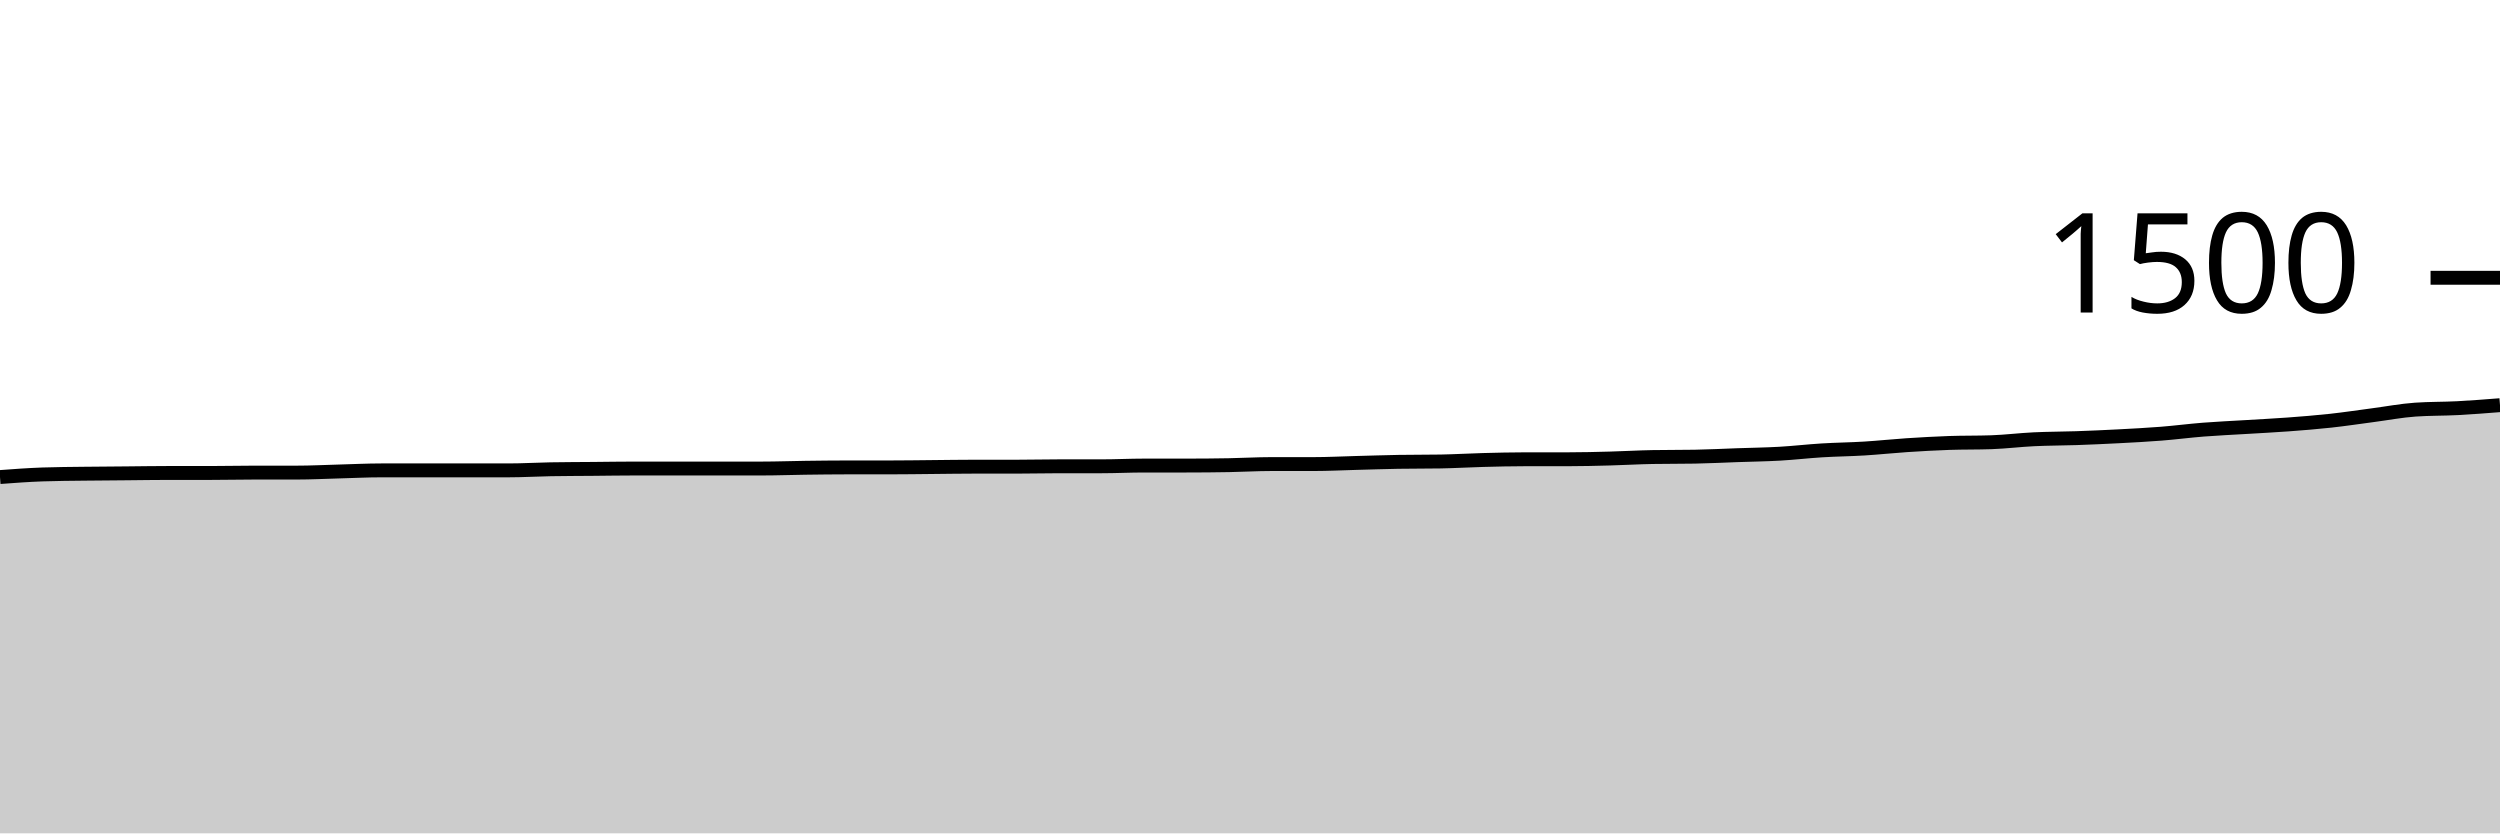
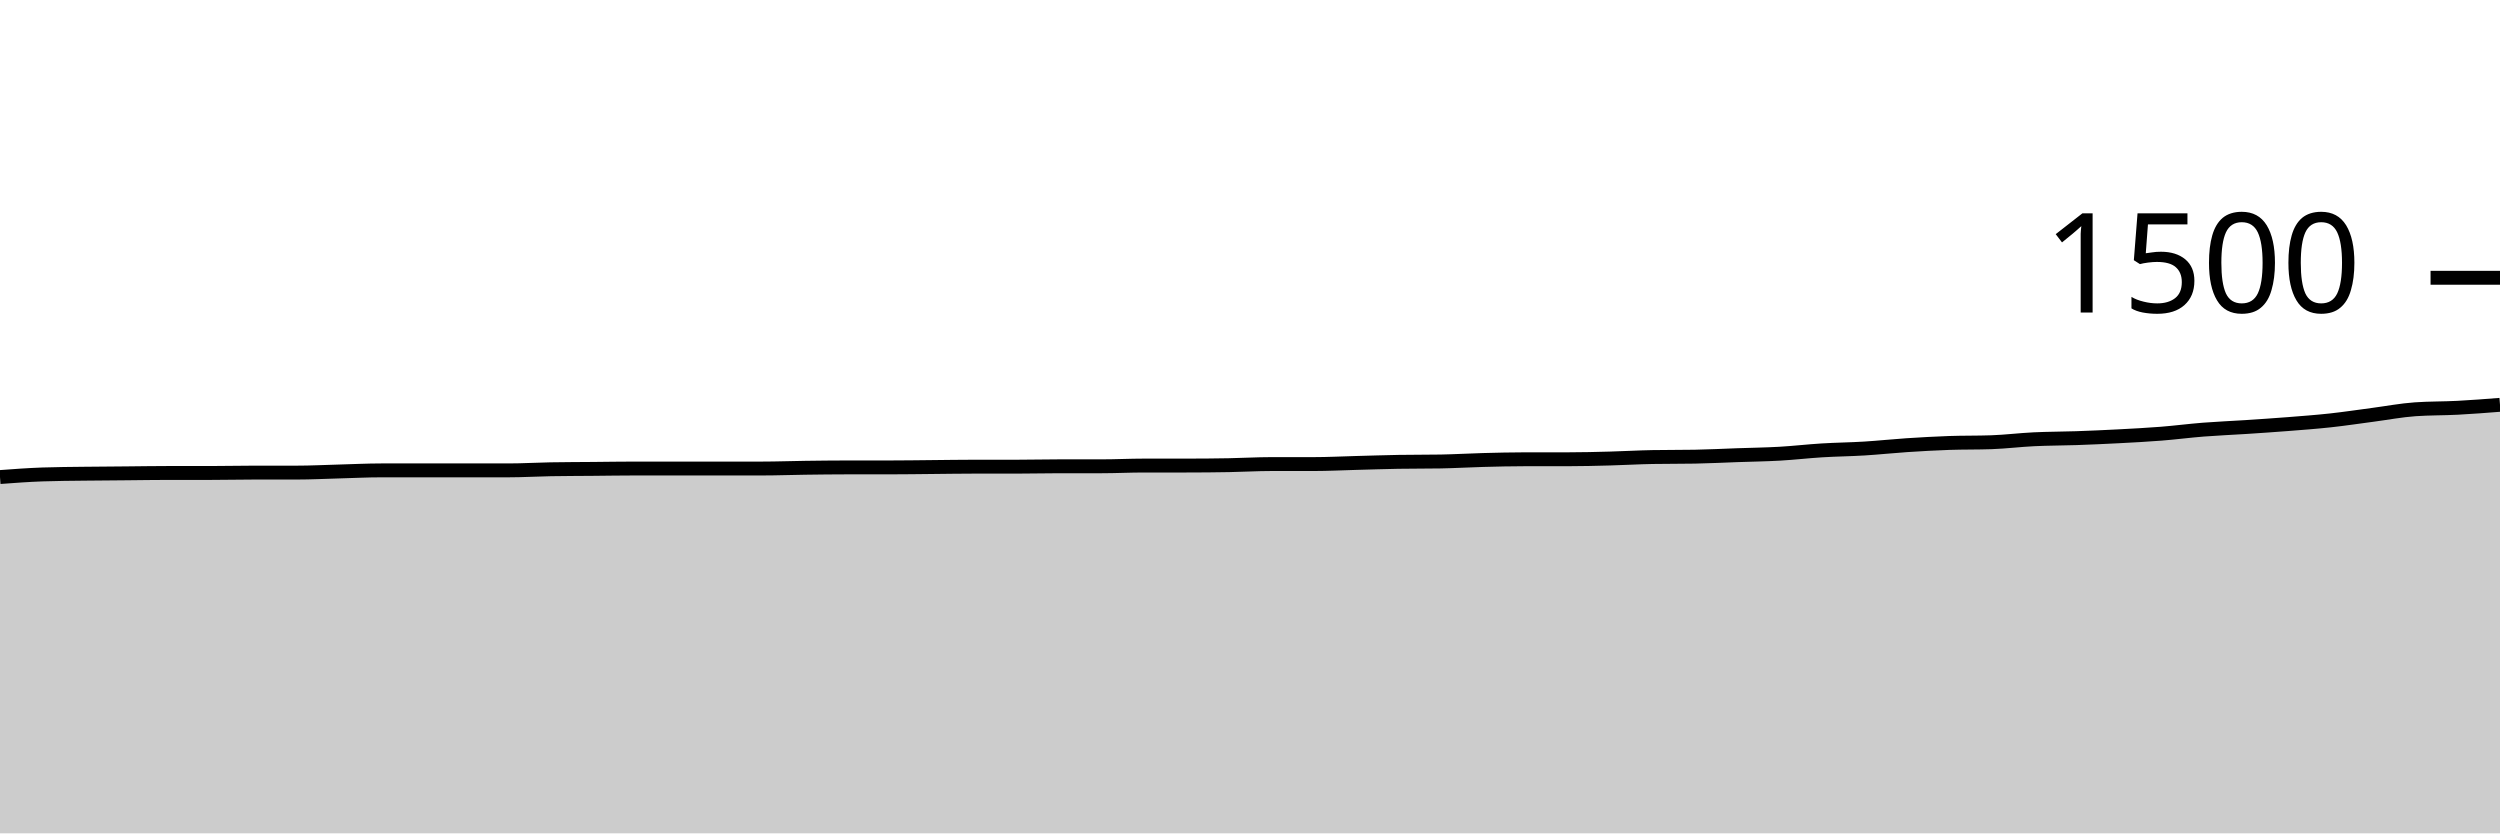
<svg xmlns="http://www.w3.org/2000/svg" viewBox="0 0 180 60">
  <g transform="translate(0,20)">
-     <path class="area" fill="rgba(0, 0, 0, 0.2)" d="M0,14.347C1.017,14.271,2.034,14.196,3.051,14.16C4.068,14.124,5.085,14.12,6.102,14.107C7.119,14.093,8.136,14.089,9.153,14.08C10.169,14.071,11.186,14.053,12.203,14.053C13.22,14.053,14.237,14.053,15.254,14.053C16.271,14.053,17.288,14.027,18.305,14.027C19.322,14.027,20.339,14.027,21.356,14.027C22.373,14.027,23.39,13.973,24.407,13.947C25.424,13.92,26.441,13.867,27.458,13.867C28.475,13.867,29.492,13.867,30.508,13.867C31.525,13.867,32.542,13.867,33.559,13.867C34.576,13.867,35.593,13.867,36.61,13.867C37.627,13.867,38.644,13.804,39.661,13.787C40.678,13.769,41.695,13.769,42.712,13.76C43.729,13.751,44.746,13.733,45.763,13.733C46.78,13.733,47.797,13.733,48.814,13.733C49.831,13.733,50.847,13.733,51.864,13.733C52.881,13.733,53.898,13.733,54.915,13.733C55.932,13.733,56.949,13.693,57.966,13.68C58.983,13.667,60,13.653,61.017,13.653C62.034,13.653,63.051,13.653,64.068,13.653C65.085,13.653,66.102,13.636,67.119,13.627C68.136,13.618,69.153,13.6,70.169,13.6C71.186,13.6,72.203,13.6,73.22,13.6C74.237,13.6,75.254,13.573,76.271,13.573C77.288,13.573,78.305,13.573,79.322,13.573C80.339,13.573,81.356,13.52,82.373,13.52C83.39,13.52,84.407,13.52,85.424,13.52C86.441,13.52,87.458,13.511,88.475,13.493C89.492,13.476,90.508,13.413,91.525,13.413C92.542,13.413,93.559,13.413,94.576,13.413C95.593,13.413,96.61,13.36,97.627,13.333C98.644,13.307,99.661,13.271,100.678,13.253C101.695,13.236,102.712,13.244,103.729,13.227C104.746,13.209,105.763,13.147,106.78,13.12C107.797,13.093,108.814,13.067,109.831,13.067C110.847,13.067,111.864,13.067,112.881,13.067C113.898,13.067,114.915,13.04,115.932,13.013C116.949,12.987,117.966,12.924,118.983,12.907C120,12.889,121.017,12.898,122.034,12.88C123.051,12.862,124.068,12.809,125.085,12.773C126.102,12.738,127.119,12.724,128.136,12.667C129.153,12.609,130.169,12.489,131.186,12.427C132.203,12.364,133.22,12.356,134.237,12.293C135.254,12.231,136.271,12.12,137.288,12.053C138.305,11.987,139.322,11.929,140.339,11.893C141.356,11.858,142.373,11.876,143.39,11.84C144.407,11.804,145.424,11.676,146.441,11.627C147.458,11.578,148.475,11.582,149.492,11.547C150.508,11.511,151.525,11.467,152.542,11.413C153.559,11.36,154.576,11.307,155.593,11.227C156.61,11.147,157.627,11.013,158.644,10.933C159.661,10.853,160.678,10.809,161.695,10.747C162.712,10.684,163.729,10.636,164.746,10.56C165.763,10.484,166.78,10.404,167.797,10.293C168.814,10.182,169.831,10.027,170.847,9.893C171.864,9.76,172.881,9.564,173.898,9.493C174.915,9.422,175.932,9.44,176.949,9.387C177.966,9.333,178.983,9.253,180,9.173L180,40C178.983,40,177.966,40,176.949,40C175.932,40,174.915,40,173.898,40C172.881,40,171.864,40,170.847,40C169.831,40,168.814,40,167.797,40C166.78,40,165.763,40,164.746,40C163.729,40,162.712,40,161.695,40C160.678,40,159.661,40,158.644,40C157.627,40,156.61,40,155.593,40C154.576,40,153.559,40,152.542,40C151.525,40,150.508,40,149.492,40C148.475,40,147.458,40,146.441,40C145.424,40,144.407,40,143.39,40C142.373,40,141.356,40,140.339,40C139.322,40,138.305,40,137.288,40C136.271,40,135.254,40,134.237,40C133.22,40,132.203,40,131.186,40C130.169,40,129.153,40,128.136,40C127.119,40,126.102,40,125.085,40C124.068,40,123.051,40,122.034,40C121.017,40,120,40,118.983,40C117.966,40,116.949,40,115.932,40C114.915,40,113.898,40,112.881,40C111.864,40,110.847,40,109.831,40C108.814,40,107.797,40,106.78,40C105.763,40,104.746,40,103.729,40C102.712,40,101.695,40,100.678,40C99.661,40,98.644,40,97.627,40C96.61,40,95.593,40,94.576,40C93.559,40,92.542,40,91.525,40C90.508,40,89.492,40,88.475,40C87.458,40,86.441,40,85.424,40C84.407,40,83.39,40,82.373,40C81.356,40,80.339,40,79.322,40C78.305,40,77.288,40,76.271,40C75.254,40,74.237,40,73.22,40C72.203,40,71.186,40,70.169,40C69.153,40,68.136,40,67.119,40C66.102,40,65.085,40,64.068,40C63.051,40,62.034,40,61.017,40C60,40,58.983,40,57.966,40C56.949,40,55.932,40,54.915,40C53.898,40,52.881,40,51.864,40C50.847,40,49.831,40,48.814,40C47.797,40,46.78,40,45.763,40C44.746,40,43.729,40,42.712,40C41.695,40,40.678,40,39.661,40C38.644,40,37.627,40,36.61,40C35.593,40,34.576,40,33.559,40C32.542,40,31.525,40,30.508,40C29.492,40,28.475,40,27.458,40C26.441,40,25.424,40,24.407,40C23.39,40,22.373,40,21.356,40C20.339,40,19.322,40,18.305,40C17.288,40,16.271,40,15.254,40C14.237,40,13.22,40,12.203,40C11.186,40,10.169,40,9.153,40C8.136,40,7.119,40,6.102,40C5.085,40,4.068,40,3.051,40C2.034,40,1.017,40,0,40Z" />
-     <path class="line" stroke="black" fill="none" d="M0,14.347C1.017,14.271,2.034,14.196,3.051,14.16C4.068,14.124,5.085,14.12,6.102,14.107C7.119,14.093,8.136,14.089,9.153,14.08C10.169,14.071,11.186,14.053,12.203,14.053C13.22,14.053,14.237,14.053,15.254,14.053C16.271,14.053,17.288,14.027,18.305,14.027C19.322,14.027,20.339,14.027,21.356,14.027C22.373,14.027,23.39,13.973,24.407,13.947C25.424,13.92,26.441,13.867,27.458,13.867C28.475,13.867,29.492,13.867,30.508,13.867C31.525,13.867,32.542,13.867,33.559,13.867C34.576,13.867,35.593,13.867,36.61,13.867C37.627,13.867,38.644,13.804,39.661,13.787C40.678,13.769,41.695,13.769,42.712,13.76C43.729,13.751,44.746,13.733,45.763,13.733C46.78,13.733,47.797,13.733,48.814,13.733C49.831,13.733,50.847,13.733,51.864,13.733C52.881,13.733,53.898,13.733,54.915,13.733C55.932,13.733,56.949,13.693,57.966,13.68C58.983,13.667,60,13.653,61.017,13.653C62.034,13.653,63.051,13.653,64.068,13.653C65.085,13.653,66.102,13.636,67.119,13.627C68.136,13.618,69.153,13.6,70.169,13.6C71.186,13.6,72.203,13.6,73.22,13.6C74.237,13.6,75.254,13.573,76.271,13.573C77.288,13.573,78.305,13.573,79.322,13.573C80.339,13.573,81.356,13.52,82.373,13.52C83.39,13.52,84.407,13.52,85.424,13.52C86.441,13.52,87.458,13.511,88.475,13.493C89.492,13.476,90.508,13.413,91.525,13.413C92.542,13.413,93.559,13.413,94.576,13.413C95.593,13.413,96.61,13.36,97.627,13.333C98.644,13.307,99.661,13.271,100.678,13.253C101.695,13.236,102.712,13.244,103.729,13.227C104.746,13.209,105.763,13.147,106.78,13.12C107.797,13.093,108.814,13.067,109.831,13.067C110.847,13.067,111.864,13.067,112.881,13.067C113.898,13.067,114.915,13.04,115.932,13.013C116.949,12.987,117.966,12.924,118.983,12.907C120,12.889,121.017,12.898,122.034,12.88C123.051,12.862,124.068,12.809,125.085,12.773C126.102,12.738,127.119,12.724,128.136,12.667C129.153,12.609,130.169,12.489,131.186,12.427C132.203,12.364,133.22,12.356,134.237,12.293C135.254,12.231,136.271,12.12,137.288,12.053C138.305,11.987,139.322,11.929,140.339,11.893C141.356,11.858,142.373,11.876,143.39,11.84C144.407,11.804,145.424,11.676,146.441,11.627C147.458,11.578,148.475,11.582,149.492,11.547C150.508,11.511,151.525,11.467,152.542,11.413C153.559,11.36,154.576,11.307,155.593,11.227C156.61,11.147,157.627,11.013,158.644,10.933C159.661,10.853,160.678,10.809,161.695,10.747C162.712,10.684,163.729,10.636,164.746,10.56C165.763,10.484,166.78,10.404,167.797,10.293C168.814,10.182,169.831,10.027,170.847,9.893C171.864,9.76,172.881,9.564,173.898,9.493C174.915,9.422,175.932,9.44,176.949,9.387C177.966,9.333,178.983,9.253,180,9.173" />
+     <path class="area" fill="rgba(0, 0, 0, 0.2)" d="M0,14.347C1.017,14.271,2.034,14.196,3.051,14.16C4.068,14.124,5.085,14.12,6.102,14.107C7.119,14.093,8.136,14.089,9.153,14.08C10.169,14.071,11.186,14.053,12.203,14.053C13.22,14.053,14.237,14.053,15.254,14.053C16.271,14.053,17.288,14.027,18.305,14.027C19.322,14.027,20.339,14.027,21.356,14.027C22.373,14.027,23.39,13.973,24.407,13.947C25.424,13.92,26.441,13.867,27.458,13.867C28.475,13.867,29.492,13.867,30.508,13.867C31.525,13.867,32.542,13.867,33.559,13.867C34.576,13.867,35.593,13.867,36.61,13.867C37.627,13.867,38.644,13.804,39.661,13.787C40.678,13.769,41.695,13.769,42.712,13.76C43.729,13.751,44.746,13.733,45.763,13.733C46.78,13.733,47.797,13.733,48.814,13.733C49.831,13.733,50.847,13.733,51.864,13.733C52.881,13.733,53.898,13.733,54.915,13.733C55.932,13.733,56.949,13.693,57.966,13.68C58.983,13.667,60,13.653,61.017,13.653C62.034,13.653,63.051,13.653,64.068,13.653C65.085,13.653,66.102,13.636,67.119,13.627C68.136,13.618,69.153,13.6,70.169,13.6C71.186,13.6,72.203,13.6,73.22,13.6C74.237,13.6,75.254,13.573,76.271,13.573C77.288,13.573,78.305,13.573,79.322,13.573C80.339,13.573,81.356,13.52,82.373,13.52C83.39,13.52,84.407,13.52,85.424,13.52C86.441,13.52,87.458,13.511,88.475,13.493C89.492,13.476,90.508,13.413,91.525,13.413C92.542,13.413,93.559,13.413,94.576,13.413C95.593,13.413,96.61,13.36,97.627,13.333C98.644,13.307,99.661,13.271,100.678,13.253C101.695,13.236,102.712,13.244,103.729,13.227C104.746,13.209,105.763,13.147,106.78,13.12C107.797,13.093,108.814,13.067,109.831,13.067C110.847,13.067,111.864,13.067,112.881,13.067C113.898,13.067,114.915,13.04,115.932,13.013C116.949,12.987,117.966,12.924,118.983,12.907C120,12.889,121.017,12.898,122.034,12.88C123.051,12.862,124.068,12.809,125.085,12.773C126.102,12.738,127.119,12.724,128.136,12.667C129.153,12.609,130.169,12.489,131.186,12.427C132.203,12.364,133.22,12.356,134.237,12.293C135.254,12.231,136.271,12.12,137.288,12.053C138.305,11.987,139.322,11.929,140.339,11.893C141.356,11.858,142.373,11.876,143.39,11.84C144.407,11.804,145.424,11.676,146.441,11.627C147.458,11.578,148.475,11.582,149.492,11.547C150.508,11.511,151.525,11.467,152.542,11.413C153.559,11.36,154.576,11.307,155.593,11.227C156.61,11.147,157.627,11.013,158.644,10.933C159.661,10.853,160.678,10.813,161.695,10.747C162.712,10.68,163.729,10.613,164.746,10.533C165.763,10.453,166.78,10.378,167.797,10.267C168.814,10.156,169.831,10,170.847,9.867C171.864,9.733,172.881,9.538,173.898,9.467C174.915,9.396,175.932,9.413,176.949,9.36C177.966,9.307,178.983,9.227,180,9.147L180,40C178.983,40,177.966,40,176.949,40C175.932,40,174.915,40,173.898,40C172.881,40,171.864,40,170.847,40C169.831,40,168.814,40,167.797,40C166.78,40,165.763,40,164.746,40C163.729,40,162.712,40,161.695,40C160.678,40,159.661,40,158.644,40C157.627,40,156.61,40,155.593,40C154.576,40,153.559,40,152.542,40C151.525,40,150.508,40,149.492,40C148.475,40,147.458,40,146.441,40C145.424,40,144.407,40,143.39,40C142.373,40,141.356,40,140.339,40C139.322,40,138.305,40,137.288,40C136.271,40,135.254,40,134.237,40C133.22,40,132.203,40,131.186,40C130.169,40,129.153,40,128.136,40C127.119,40,126.102,40,125.085,40C124.068,40,123.051,40,122.034,40C121.017,40,120,40,118.983,40C117.966,40,116.949,40,115.932,40C114.915,40,113.898,40,112.881,40C111.864,40,110.847,40,109.831,40C108.814,40,107.797,40,106.78,40C105.763,40,104.746,40,103.729,40C102.712,40,101.695,40,100.678,40C99.661,40,98.644,40,97.627,40C96.61,40,95.593,40,94.576,40C93.559,40,92.542,40,91.525,40C90.508,40,89.492,40,88.475,40C87.458,40,86.441,40,85.424,40C84.407,40,83.39,40,82.373,40C81.356,40,80.339,40,79.322,40C78.305,40,77.288,40,76.271,40C75.254,40,74.237,40,73.22,40C72.203,40,71.186,40,70.169,40C69.153,40,68.136,40,67.119,40C66.102,40,65.085,40,64.068,40C63.051,40,62.034,40,61.017,40C60,40,58.983,40,57.966,40C56.949,40,55.932,40,54.915,40C53.898,40,52.881,40,51.864,40C50.847,40,49.831,40,48.814,40C47.797,40,46.78,40,45.763,40C44.746,40,43.729,40,42.712,40C41.695,40,40.678,40,39.661,40C38.644,40,37.627,40,36.61,40C35.593,40,34.576,40,33.559,40C32.542,40,31.525,40,30.508,40C29.492,40,28.475,40,27.458,40C26.441,40,25.424,40,24.407,40C23.39,40,22.373,40,21.356,40C20.339,40,19.322,40,18.305,40C17.288,40,16.271,40,15.254,40C14.237,40,13.22,40,12.203,40C11.186,40,10.169,40,9.153,40C8.136,40,7.119,40,6.102,40C5.085,40,4.068,40,3.051,40C2.034,40,1.017,40,0,40Z" />
+     <path class="line" stroke="black" fill="none" d="M0,14.347C1.017,14.271,2.034,14.196,3.051,14.16C4.068,14.124,5.085,14.12,6.102,14.107C7.119,14.093,8.136,14.089,9.153,14.08C10.169,14.071,11.186,14.053,12.203,14.053C13.22,14.053,14.237,14.053,15.254,14.053C16.271,14.053,17.288,14.027,18.305,14.027C19.322,14.027,20.339,14.027,21.356,14.027C22.373,14.027,23.39,13.973,24.407,13.947C25.424,13.92,26.441,13.867,27.458,13.867C28.475,13.867,29.492,13.867,30.508,13.867C31.525,13.867,32.542,13.867,33.559,13.867C34.576,13.867,35.593,13.867,36.61,13.867C37.627,13.867,38.644,13.804,39.661,13.787C40.678,13.769,41.695,13.769,42.712,13.76C43.729,13.751,44.746,13.733,45.763,13.733C46.78,13.733,47.797,13.733,48.814,13.733C49.831,13.733,50.847,13.733,51.864,13.733C52.881,13.733,53.898,13.733,54.915,13.733C55.932,13.733,56.949,13.693,57.966,13.68C58.983,13.667,60,13.653,61.017,13.653C62.034,13.653,63.051,13.653,64.068,13.653C65.085,13.653,66.102,13.636,67.119,13.627C68.136,13.618,69.153,13.6,70.169,13.6C71.186,13.6,72.203,13.6,73.22,13.6C74.237,13.6,75.254,13.573,76.271,13.573C77.288,13.573,78.305,13.573,79.322,13.573C80.339,13.573,81.356,13.52,82.373,13.52C83.39,13.52,84.407,13.52,85.424,13.52C86.441,13.52,87.458,13.511,88.475,13.493C89.492,13.476,90.508,13.413,91.525,13.413C92.542,13.413,93.559,13.413,94.576,13.413C95.593,13.413,96.61,13.36,97.627,13.333C98.644,13.307,99.661,13.271,100.678,13.253C101.695,13.236,102.712,13.244,103.729,13.227C104.746,13.209,105.763,13.147,106.78,13.12C107.797,13.093,108.814,13.067,109.831,13.067C110.847,13.067,111.864,13.067,112.881,13.067C113.898,13.067,114.915,13.04,115.932,13.013C116.949,12.987,117.966,12.924,118.983,12.907C120,12.889,121.017,12.898,122.034,12.88C123.051,12.862,124.068,12.809,125.085,12.773C126.102,12.738,127.119,12.724,128.136,12.667C129.153,12.609,130.169,12.489,131.186,12.427C132.203,12.364,133.22,12.356,134.237,12.293C135.254,12.231,136.271,12.12,137.288,12.053C138.305,11.987,139.322,11.929,140.339,11.893C141.356,11.858,142.373,11.876,143.39,11.84C144.407,11.804,145.424,11.676,146.441,11.627C147.458,11.578,148.475,11.582,149.492,11.547C150.508,11.511,151.525,11.467,152.542,11.413C153.559,11.36,154.576,11.307,155.593,11.227C156.61,11.147,157.627,11.013,158.644,10.933C159.661,10.853,160.678,10.813,161.695,10.747C162.712,10.68,163.729,10.613,164.746,10.533C165.763,10.453,166.78,10.378,167.797,10.267C168.814,10.156,169.831,10,170.847,9.867C171.864,9.733,172.881,9.538,173.898,9.467C174.915,9.396,175.932,9.413,176.949,9.36C177.966,9.307,178.983,9.227,180,9.147" />
    <path class="axis-ceiling" stroke-width="1" stroke="black" fill="none" d="M175,0L180,0" />
    <text class="axis-ceiling-label" font-family="sans-serif" text-anchor="end" font-size="10px" x="170" y="2.5">1500</text>
  </g>
</svg>
